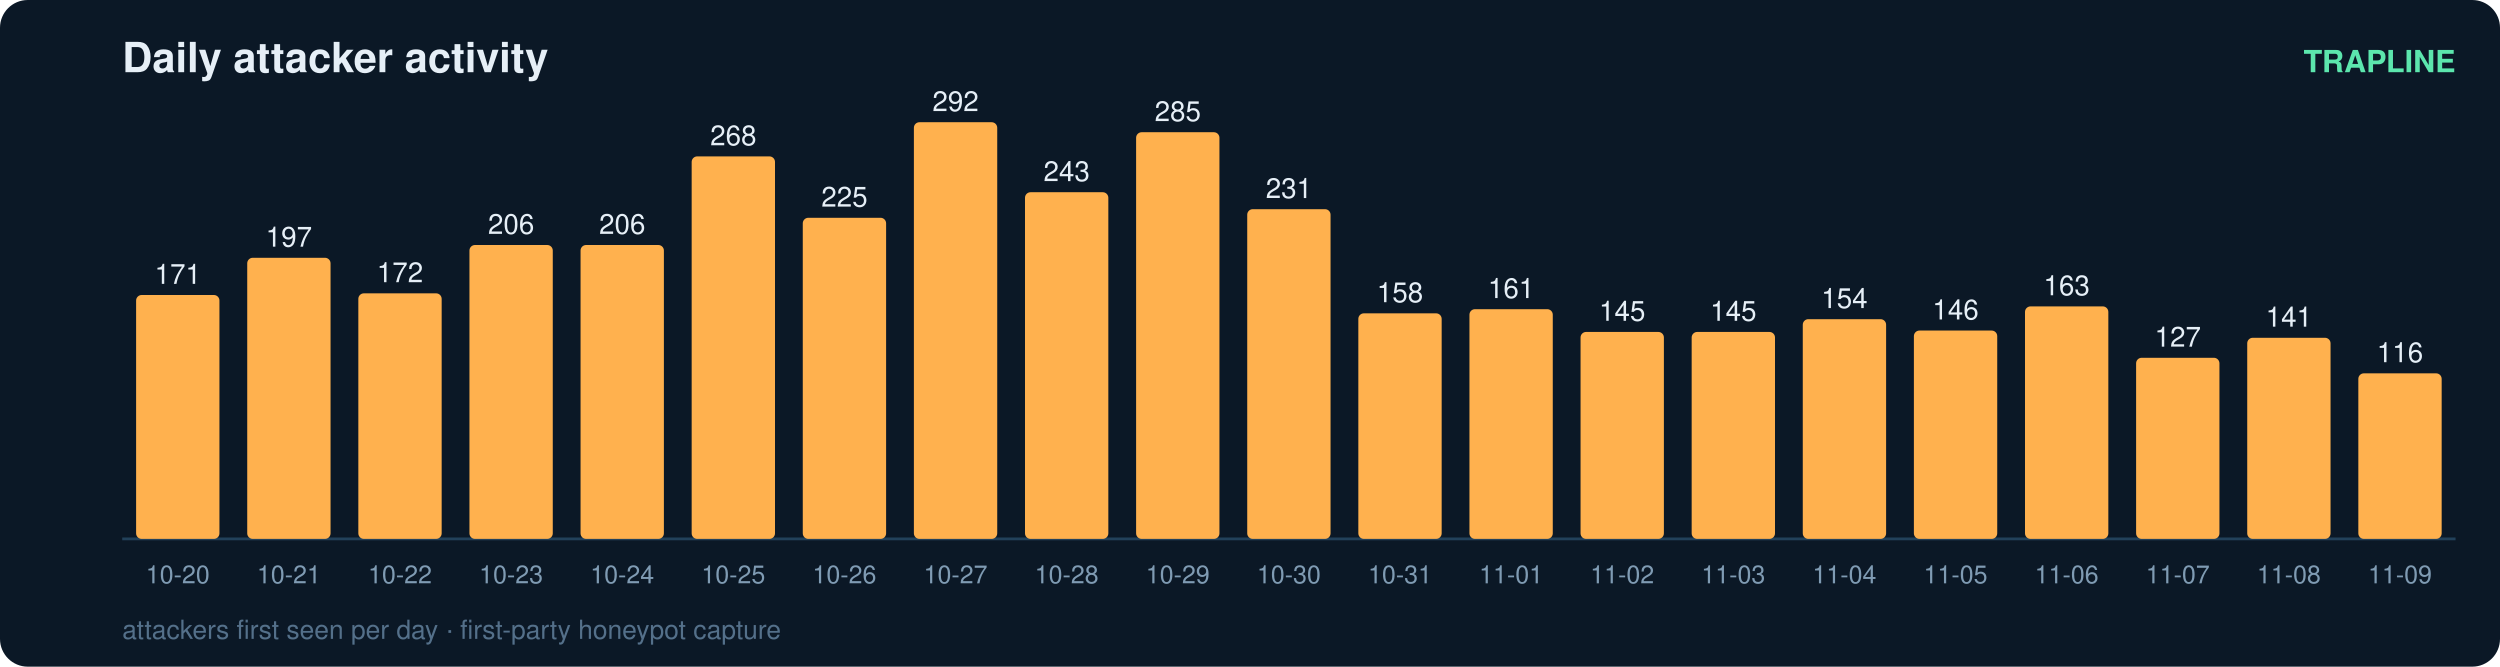
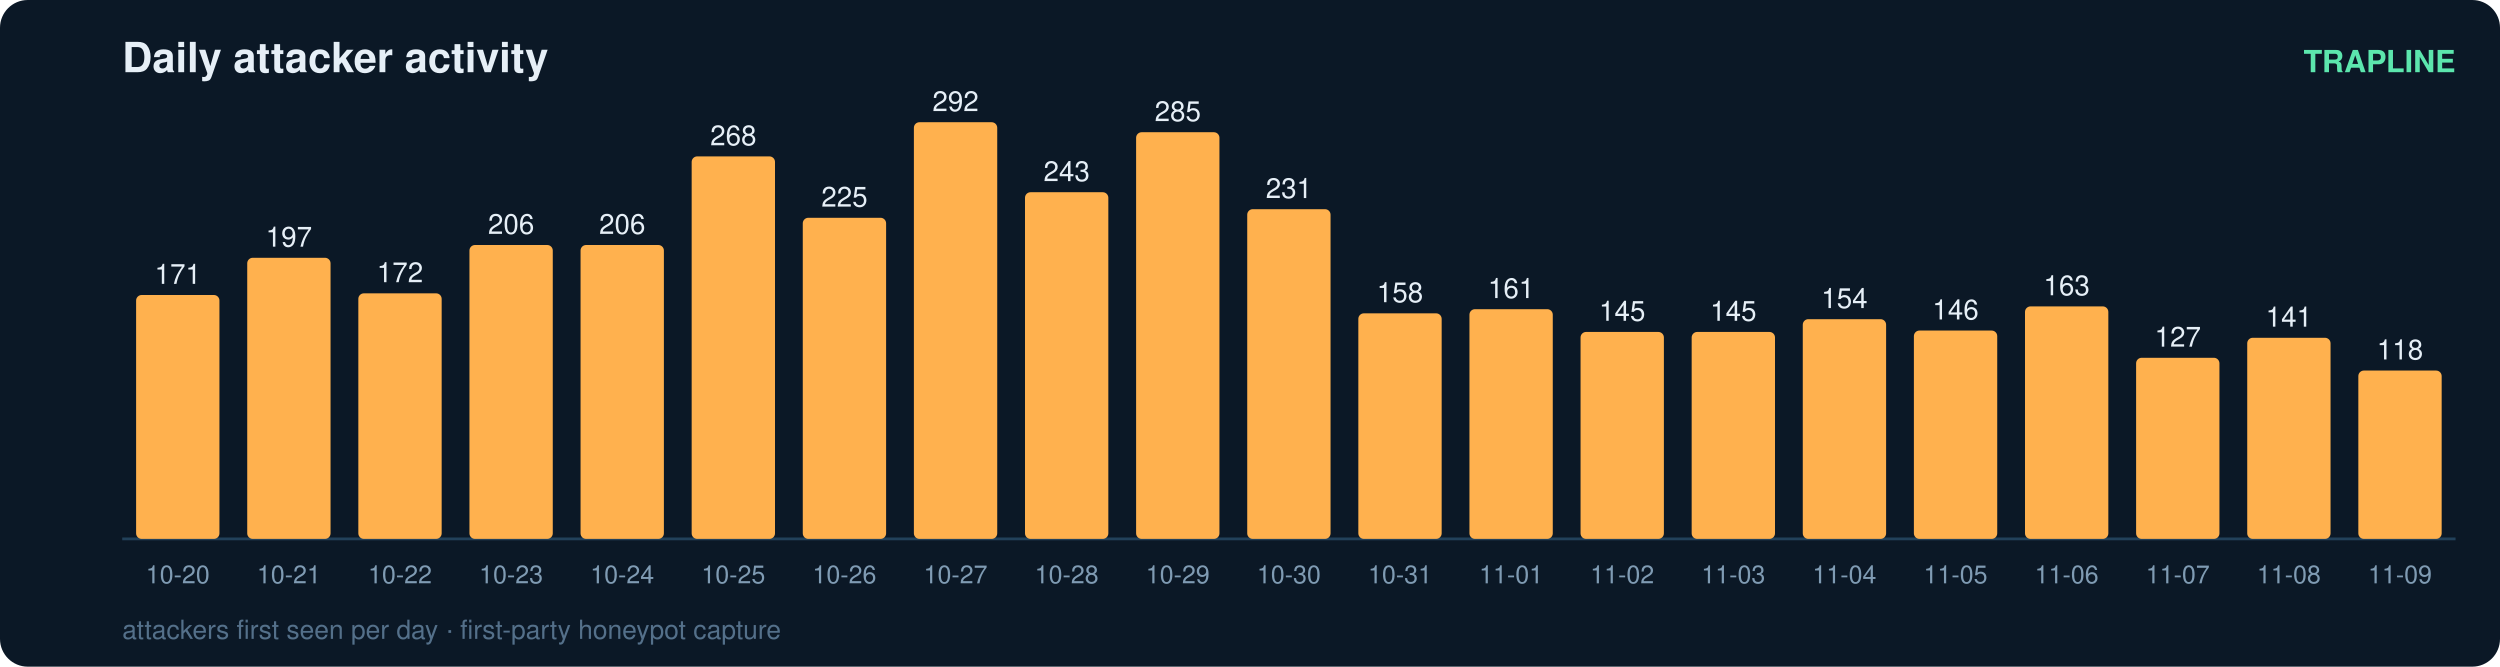
<svg xmlns="http://www.w3.org/2000/svg" width="900" height="240" viewBox="0 0 900 240" font-family="ui-sans-serif,Segoe UI,Helvetica,Arial">
  <rect width="900" height="240" rx="10" fill="#0b1826" />
  <text x="44" y="26" fill="#e6eff7" font-size="15" font-weight="700">Daily attacker activity</text>
  <text x="884" y="26" fill="#5ce6ad" font-size="11" text-anchor="end" font-weight="600">TRAPLINE</text>
  <line x1="44" y1="194" x2="884" y2="194" stroke="#22415a" stroke-width="1" />
  <rect x="49" y="106.2" width="30" height="87.8" rx="2" fill="#ffb14e" />
  <text x="64.0" y="102.2" fill="#e6eff7" font-size="10" text-anchor="middle" font-variant-numeric="tabular-nums">171</text>
  <text x="64.0" y="210.0" fill="#7f9bb3" font-size="9" text-anchor="middle">10-20</text>
  <rect x="89" y="92.8" width="30" height="101.2" rx="2" fill="#ffb14e" />
  <text x="104.0" y="88.8" fill="#e6eff7" font-size="10" text-anchor="middle" font-variant-numeric="tabular-nums">197</text>
  <text x="104.0" y="210.0" fill="#7f9bb3" font-size="9" text-anchor="middle">10-21</text>
  <rect x="129" y="105.6" width="30" height="88.4" rx="2" fill="#ffb14e" />
  <text x="144.0" y="101.6" fill="#e6eff7" font-size="10" text-anchor="middle" font-variant-numeric="tabular-nums">172</text>
  <text x="144.0" y="210.0" fill="#7f9bb3" font-size="9" text-anchor="middle">10-22</text>
  <rect x="169" y="88.2" width="30" height="105.8" rx="2" fill="#ffb14e" />
  <text x="184.0" y="84.2" fill="#e6eff7" font-size="10" text-anchor="middle" font-variant-numeric="tabular-nums">206</text>
  <text x="184.0" y="210.0" fill="#7f9bb3" font-size="9" text-anchor="middle">10-23</text>
  <rect x="209" y="88.2" width="30" height="105.8" rx="2" fill="#ffb14e" />
  <text x="224.0" y="84.2" fill="#e6eff7" font-size="10" text-anchor="middle" font-variant-numeric="tabular-nums">206</text>
  <text x="224.0" y="210.0" fill="#7f9bb3" font-size="9" text-anchor="middle">10-24</text>
  <rect x="249" y="56.3" width="30" height="137.7" rx="2" fill="#ffb14e" />
  <text x="264.0" y="52.3" fill="#e6eff7" font-size="10" text-anchor="middle" font-variant-numeric="tabular-nums">268</text>
  <text x="264.0" y="210.0" fill="#7f9bb3" font-size="9" text-anchor="middle">10-25</text>
  <rect x="289" y="78.4" width="30" height="115.6" rx="2" fill="#ffb14e" />
  <text x="304.0" y="74.4" fill="#e6eff7" font-size="10" text-anchor="middle" font-variant-numeric="tabular-nums">225</text>
  <text x="304.0" y="210.0" fill="#7f9bb3" font-size="9" text-anchor="middle">10-26</text>
  <rect x="329" y="44.0" width="30" height="150.0" rx="2" fill="#ffb14e" />
  <text x="344.0" y="40.0" fill="#e6eff7" font-size="10" text-anchor="middle" font-variant-numeric="tabular-nums">292</text>
  <text x="344.0" y="210.0" fill="#7f9bb3" font-size="9" text-anchor="middle">10-27</text>
  <rect x="369" y="69.2" width="30" height="124.8" rx="2" fill="#ffb14e" />
  <text x="384.0" y="65.2" fill="#e6eff7" font-size="10" text-anchor="middle" font-variant-numeric="tabular-nums">243</text>
  <text x="384.0" y="210.0" fill="#7f9bb3" font-size="9" text-anchor="middle">10-28</text>
  <rect x="409" y="47.6" width="30" height="146.4" rx="2" fill="#ffb14e" />
  <text x="424.0" y="43.6" fill="#e6eff7" font-size="10" text-anchor="middle" font-variant-numeric="tabular-nums">285</text>
  <text x="424.0" y="210.0" fill="#7f9bb3" font-size="9" text-anchor="middle">10-29</text>
  <rect x="449" y="75.3" width="30" height="118.7" rx="2" fill="#ffb14e" />
  <text x="464.0" y="71.3" fill="#e6eff7" font-size="10" text-anchor="middle" font-variant-numeric="tabular-nums">231</text>
  <text x="464.0" y="210.0" fill="#7f9bb3" font-size="9" text-anchor="middle">10-30</text>
  <rect x="489" y="112.8" width="30" height="81.2" rx="2" fill="#ffb14e" />
  <text x="504.0" y="108.8" fill="#e6eff7" font-size="10" text-anchor="middle" font-variant-numeric="tabular-nums">158</text>
  <text x="504.0" y="210.0" fill="#7f9bb3" font-size="9" text-anchor="middle">10-31</text>
  <rect x="529" y="111.3" width="30" height="82.7" rx="2" fill="#ffb14e" />
  <text x="544.0" y="107.3" fill="#e6eff7" font-size="10" text-anchor="middle" font-variant-numeric="tabular-nums">161</text>
  <text x="544.0" y="210.0" fill="#7f9bb3" font-size="9" text-anchor="middle">11-01</text>
  <rect x="569" y="119.5" width="30" height="74.5" rx="2" fill="#ffb14e" />
  <text x="584.0" y="115.5" fill="#e6eff7" font-size="10" text-anchor="middle" font-variant-numeric="tabular-nums">145</text>
  <text x="584.0" y="210.0" fill="#7f9bb3" font-size="9" text-anchor="middle">11-02</text>
  <rect x="609" y="119.5" width="30" height="74.5" rx="2" fill="#ffb14e" />
  <text x="624.0" y="115.5" fill="#e6eff7" font-size="10" text-anchor="middle" font-variant-numeric="tabular-nums">145</text>
  <text x="624.0" y="210.0" fill="#7f9bb3" font-size="9" text-anchor="middle">11-03</text>
  <rect x="649" y="114.9" width="30" height="79.1" rx="2" fill="#ffb14e" />
  <text x="664.0" y="110.9" fill="#e6eff7" font-size="10" text-anchor="middle" font-variant-numeric="tabular-nums">154</text>
  <text x="664.0" y="210.0" fill="#7f9bb3" font-size="9" text-anchor="middle">11-04</text>
  <rect x="689" y="119.0" width="30" height="75.0" rx="2" fill="#ffb14e" />
  <text x="704.0" y="115.0" fill="#e6eff7" font-size="10" text-anchor="middle" font-variant-numeric="tabular-nums">146</text>
  <text x="704.0" y="210.0" fill="#7f9bb3" font-size="9" text-anchor="middle">11-05</text>
  <rect x="729" y="110.3" width="30" height="83.7" rx="2" fill="#ffb14e" />
  <text x="744.0" y="106.3" fill="#e6eff7" font-size="10" text-anchor="middle" font-variant-numeric="tabular-nums">163</text>
  <text x="744.0" y="210.0" fill="#7f9bb3" font-size="9" text-anchor="middle">11-06</text>
  <rect x="769" y="128.8" width="30" height="65.2" rx="2" fill="#ffb14e" />
  <text x="784.0" y="124.8" fill="#e6eff7" font-size="10" text-anchor="middle" font-variant-numeric="tabular-nums">127</text>
  <text x="784.0" y="210.0" fill="#7f9bb3" font-size="9" text-anchor="middle">11-07</text>
  <rect x="809" y="121.6" width="30" height="72.4" rx="2" fill="#ffb14e" />
  <text x="824.0" y="117.6" fill="#e6eff7" font-size="10" text-anchor="middle" font-variant-numeric="tabular-nums">141</text>
  <text x="824.0" y="210.0" fill="#7f9bb3" font-size="9" text-anchor="middle">11-08</text>
-   <rect x="849" y="134.4" width="30" height="59.6" rx="2" fill="#ffb14e" />
-   <text x="864.0" y="130.4" fill="#e6eff7" font-size="10" text-anchor="middle" font-variant-numeric="tabular-nums">116</text>
+   <rect x="849" y="133.4" width="30" height="60.6" rx="2" fill="#ffb14e" />
+   <text x="864.0" y="129.4" fill="#e6eff7" font-size="10" text-anchor="middle" font-variant-numeric="tabular-nums">118</text>
  <text x="864.0" y="210.0" fill="#7f9bb3" font-size="9" text-anchor="middle">11-09</text>
  <text x="44" y="230" fill="#54708a" font-size="9.5">attackers first seen per day · first-party honeypot capture</text>
</svg>
